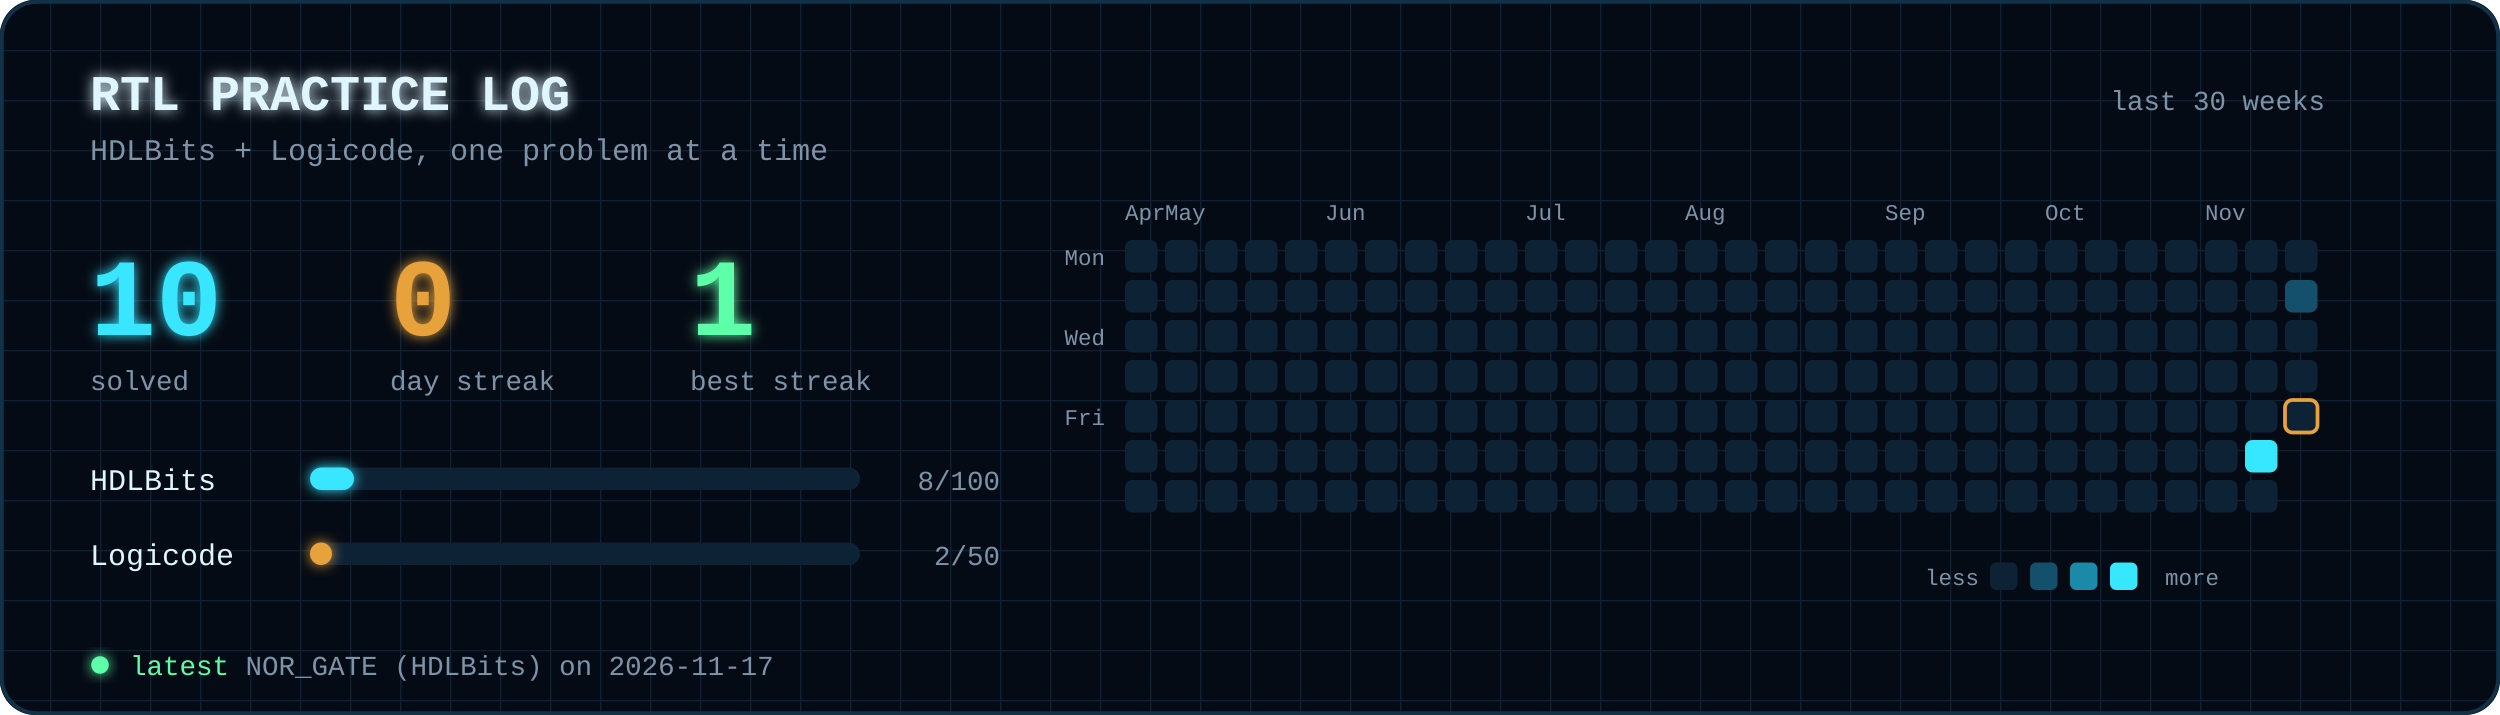
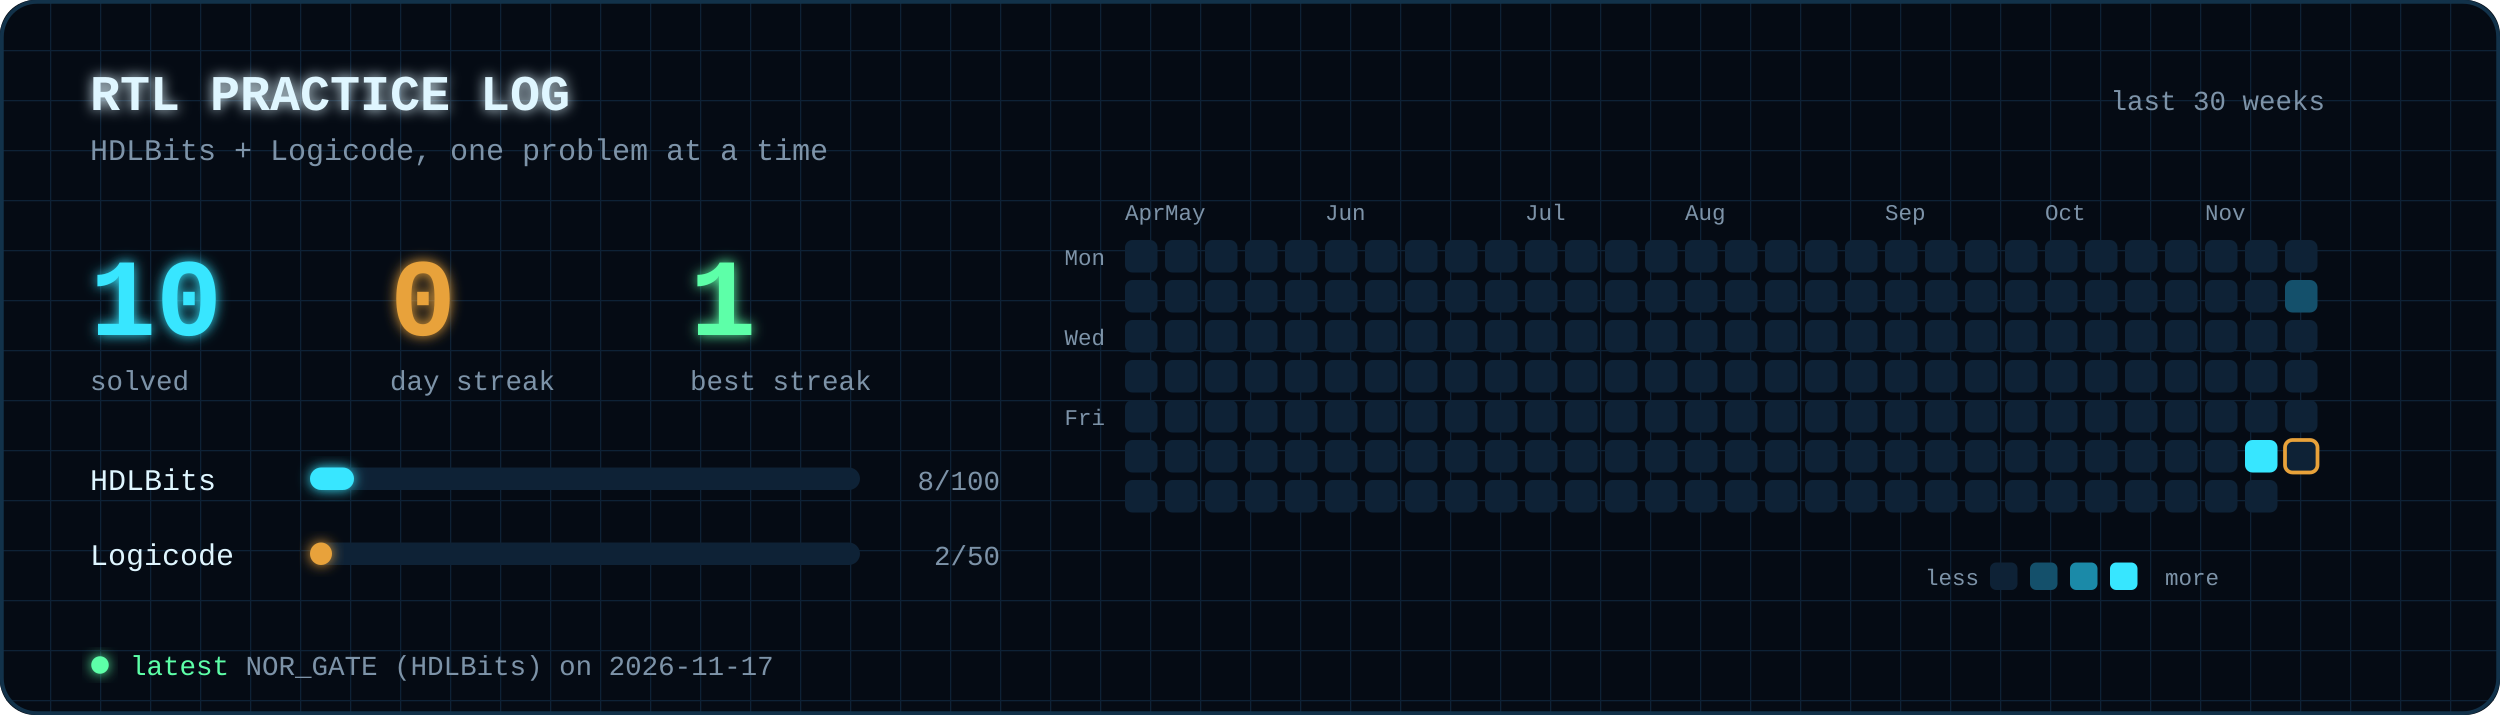
<svg xmlns="http://www.w3.org/2000/svg" viewBox="0 0 1000 286" width="1000" height="286" font-family="'JetBrains Mono','Fira Code',Consolas,'Courier New',monospace">
  <defs>
    <filter id="glow" x="-50%" y="-50%" width="200%" height="200%">
      <feGaussianBlur stdDeviation="2.5" result="b" />
      <feMerge>
        <feMergeNode in="b" />
        <feMergeNode in="SourceGraphic" />
      </feMerge>
    </filter>
    <pattern id="grid" width="20" height="20" patternUnits="userSpaceOnUse">
      <path d="M20 0H0V20" fill="none" stroke="#0e2236" stroke-width="1" />
    </pattern>
  </defs>
  <rect width="1000" height="286" rx="14" fill="#050b14" />
  <rect width="1000" height="286" rx="14" fill="url(#grid)" />
  <text x="36" y="44" font-size="20" font-weight="bold" fill="#dff6ff" text-anchor="start" filter="url(#glow)">RTL PRACTICE LOG</text>
  <text x="36" y="64" font-size="12" font-weight="normal" fill="#7d93a8" text-anchor="start">HDLBits + Logicode, one problem at a time</text>
  <text x="930" y="44" font-size="11" font-weight="normal" fill="#7d93a8" text-anchor="end">last 30 weeks</text>
  <text x="36" y="134" font-size="44" font-weight="bold" fill="#37e6ff" text-anchor="start" filter="url(#glow)">10</text>
  <text x="36" y="156" font-size="11" font-weight="normal" fill="#7d93a8" text-anchor="start">solved</text>
  <text x="156" y="134" font-size="44" font-weight="bold" fill="#e8a23a" text-anchor="start" filter="url(#glow)">0</text>
  <text x="156" y="156" font-size="11" font-weight="normal" fill="#7d93a8" text-anchor="start">day streak</text>
  <text x="276" y="134" font-size="44" font-weight="bold" fill="#5dffa8" text-anchor="start" filter="url(#glow)">1</text>
  <text x="276" y="156" font-size="11" font-weight="normal" fill="#7d93a8" text-anchor="start">best streak</text>
  <text x="36" y="196" font-size="12" font-weight="normal" fill="#dff6ff" text-anchor="start">HDLBits</text>
  <rect x="124" y="187" width="220" height="9" rx="4.5" fill="#0e2236" />
  <rect x="124" y="187" width="17.6" height="9" rx="4.5" fill="#37e6ff" filter="url(#glow)">
    <animate attributeName="width" from="0" to="17.6" dur="1.2s" fill="freeze" />
  </rect>
  <text x="400" y="196" font-size="11" font-weight="normal" fill="#7d93a8" text-anchor="end">8/100</text>
  <text x="36" y="226" font-size="12" font-weight="normal" fill="#dff6ff" text-anchor="start">Logicode</text>
  <rect x="124" y="217" width="220" height="9" rx="4.5" fill="#0e2236" />
  <rect x="124" y="217" width="8.8" height="9" rx="4.5" fill="#e8a23a" filter="url(#glow)">
    <animate attributeName="width" from="0" to="8.8" dur="1.2s" fill="freeze" />
  </rect>
  <text x="400" y="226" font-size="11" font-weight="normal" fill="#7d93a8" text-anchor="end">2/50</text>
  <text x="450" y="88" font-size="9" font-weight="normal" fill="#7d93a8" text-anchor="start">Apr</text>
  <rect x="450" y="96" width="13" height="13" rx="3" fill="#0e2236">
    <animate attributeName="opacity" values="0;0;1;1" keyTimes="0;0.000;0.090;1" dur="1.6s" fill="freeze" />
  </rect>
  <rect x="450" y="112" width="13" height="13" rx="3" fill="#0e2236">
    <animate attributeName="opacity" values="0;0;1;1" keyTimes="0;0.004;0.094;1" dur="1.6s" fill="freeze" />
  </rect>
  <rect x="450" y="128" width="13" height="13" rx="3" fill="#0e2236">
    <animate attributeName="opacity" values="0;0;1;1" keyTimes="0;0.007;0.098;1" dur="1.6s" fill="freeze" />
  </rect>
  <rect x="450" y="144" width="13" height="13" rx="3" fill="#0e2236">
    <animate attributeName="opacity" values="0;0;1;1" keyTimes="0;0.011;0.101;1" dur="1.6s" fill="freeze" />
  </rect>
  <rect x="450" y="160" width="13" height="13" rx="3" fill="#0e2236">
    <animate attributeName="opacity" values="0;0;1;1" keyTimes="0;0.015;0.105;1" dur="1.6s" fill="freeze" />
  </rect>
  <rect x="450" y="176" width="13" height="13" rx="3" fill="#0e2236">
    <animate attributeName="opacity" values="0;0;1;1" keyTimes="0;0.019;0.109;1" dur="1.6s" fill="freeze" />
  </rect>
  <rect x="450" y="192" width="13" height="13" rx="3" fill="#0e2236">
    <animate attributeName="opacity" values="0;0;1;1" keyTimes="0;0.023;0.113;1" dur="1.6s" fill="freeze" />
  </rect>
  <text x="466" y="88" font-size="9" font-weight="normal" fill="#7d93a8" text-anchor="start">May</text>
  <rect x="466" y="96" width="13" height="13" rx="3" fill="#0e2236">
    <animate attributeName="opacity" values="0;0;1;1" keyTimes="0;0.026;0.116;1" dur="1.6s" fill="freeze" />
  </rect>
  <rect x="466" y="112" width="13" height="13" rx="3" fill="#0e2236">
    <animate attributeName="opacity" values="0;0;1;1" keyTimes="0;0.030;0.120;1" dur="1.6s" fill="freeze" />
  </rect>
  <rect x="466" y="128" width="13" height="13" rx="3" fill="#0e2236">
    <animate attributeName="opacity" values="0;0;1;1" keyTimes="0;0.034;0.124;1" dur="1.6s" fill="freeze" />
  </rect>
  <rect x="466" y="144" width="13" height="13" rx="3" fill="#0e2236">
    <animate attributeName="opacity" values="0;0;1;1" keyTimes="0;0.037;0.128;1" dur="1.6s" fill="freeze" />
  </rect>
  <rect x="466" y="160" width="13" height="13" rx="3" fill="#0e2236">
    <animate attributeName="opacity" values="0;0;1;1" keyTimes="0;0.041;0.131;1" dur="1.6s" fill="freeze" />
  </rect>
  <rect x="466" y="176" width="13" height="13" rx="3" fill="#0e2236">
    <animate attributeName="opacity" values="0;0;1;1" keyTimes="0;0.045;0.135;1" dur="1.6s" fill="freeze" />
  </rect>
  <rect x="466" y="192" width="13" height="13" rx="3" fill="#0e2236">
    <animate attributeName="opacity" values="0;0;1;1" keyTimes="0;0.049;0.139;1" dur="1.6s" fill="freeze" />
  </rect>
  <rect x="482" y="96" width="13" height="13" rx="3" fill="#0e2236">
    <animate attributeName="opacity" values="0;0;1;1" keyTimes="0;0.052;0.142;1" dur="1.6s" fill="freeze" />
  </rect>
  <rect x="482" y="112" width="13" height="13" rx="3" fill="#0e2236">
    <animate attributeName="opacity" values="0;0;1;1" keyTimes="0;0.056;0.146;1" dur="1.6s" fill="freeze" />
  </rect>
  <rect x="482" y="128" width="13" height="13" rx="3" fill="#0e2236">
    <animate attributeName="opacity" values="0;0;1;1" keyTimes="0;0.060;0.150;1" dur="1.6s" fill="freeze" />
  </rect>
  <rect x="482" y="144" width="13" height="13" rx="3" fill="#0e2236">
    <animate attributeName="opacity" values="0;0;1;1" keyTimes="0;0.064;0.154;1" dur="1.6s" fill="freeze" />
  </rect>
  <rect x="482" y="160" width="13" height="13" rx="3" fill="#0e2236">
    <animate attributeName="opacity" values="0;0;1;1" keyTimes="0;0.067;0.157;1" dur="1.6s" fill="freeze" />
  </rect>
  <rect x="482" y="176" width="13" height="13" rx="3" fill="#0e2236">
    <animate attributeName="opacity" values="0;0;1;1" keyTimes="0;0.071;0.161;1" dur="1.6s" fill="freeze" />
  </rect>
  <rect x="482" y="192" width="13" height="13" rx="3" fill="#0e2236">
    <animate attributeName="opacity" values="0;0;1;1" keyTimes="0;0.075;0.165;1" dur="1.6s" fill="freeze" />
  </rect>
  <rect x="498" y="96" width="13" height="13" rx="3" fill="#0e2236">
    <animate attributeName="opacity" values="0;0;1;1" keyTimes="0;0.079;0.169;1" dur="1.6s" fill="freeze" />
  </rect>
  <rect x="498" y="112" width="13" height="13" rx="3" fill="#0e2236">
    <animate attributeName="opacity" values="0;0;1;1" keyTimes="0;0.083;0.172;1" dur="1.6s" fill="freeze" />
  </rect>
  <rect x="498" y="128" width="13" height="13" rx="3" fill="#0e2236">
    <animate attributeName="opacity" values="0;0;1;1" keyTimes="0;0.086;0.176;1" dur="1.6s" fill="freeze" />
  </rect>
  <rect x="498" y="144" width="13" height="13" rx="3" fill="#0e2236">
    <animate attributeName="opacity" values="0;0;1;1" keyTimes="0;0.090;0.180;1" dur="1.6s" fill="freeze" />
  </rect>
  <rect x="498" y="160" width="13" height="13" rx="3" fill="#0e2236">
    <animate attributeName="opacity" values="0;0;1;1" keyTimes="0;0.094;0.184;1" dur="1.6s" fill="freeze" />
  </rect>
  <rect x="498" y="176" width="13" height="13" rx="3" fill="#0e2236">
    <animate attributeName="opacity" values="0;0;1;1" keyTimes="0;0.097;0.188;1" dur="1.6s" fill="freeze" />
  </rect>
  <rect x="498" y="192" width="13" height="13" rx="3" fill="#0e2236">
    <animate attributeName="opacity" values="0;0;1;1" keyTimes="0;0.101;0.191;1" dur="1.6s" fill="freeze" />
  </rect>
  <rect x="514" y="96" width="13" height="13" rx="3" fill="#0e2236">
    <animate attributeName="opacity" values="0;0;1;1" keyTimes="0;0.105;0.195;1" dur="1.6s" fill="freeze" />
  </rect>
  <rect x="514" y="112" width="13" height="13" rx="3" fill="#0e2236">
    <animate attributeName="opacity" values="0;0;1;1" keyTimes="0;0.109;0.199;1" dur="1.6s" fill="freeze" />
  </rect>
  <rect x="514" y="128" width="13" height="13" rx="3" fill="#0e2236">
    <animate attributeName="opacity" values="0;0;1;1" keyTimes="0;0.112;0.202;1" dur="1.6s" fill="freeze" />
  </rect>
  <rect x="514" y="144" width="13" height="13" rx="3" fill="#0e2236">
    <animate attributeName="opacity" values="0;0;1;1" keyTimes="0;0.116;0.206;1" dur="1.6s" fill="freeze" />
  </rect>
  <rect x="514" y="160" width="13" height="13" rx="3" fill="#0e2236">
    <animate attributeName="opacity" values="0;0;1;1" keyTimes="0;0.120;0.210;1" dur="1.6s" fill="freeze" />
  </rect>
  <rect x="514" y="176" width="13" height="13" rx="3" fill="#0e2236">
    <animate attributeName="opacity" values="0;0;1;1" keyTimes="0;0.124;0.214;1" dur="1.6s" fill="freeze" />
  </rect>
  <rect x="514" y="192" width="13" height="13" rx="3" fill="#0e2236">
    <animate attributeName="opacity" values="0;0;1;1" keyTimes="0;0.128;0.217;1" dur="1.6s" fill="freeze" />
  </rect>
  <text x="530" y="88" font-size="9" font-weight="normal" fill="#7d93a8" text-anchor="start">Jun</text>
  <rect x="530" y="96" width="13" height="13" rx="3" fill="#0e2236">
    <animate attributeName="opacity" values="0;0;1;1" keyTimes="0;0.131;0.221;1" dur="1.6s" fill="freeze" />
  </rect>
  <rect x="530" y="112" width="13" height="13" rx="3" fill="#0e2236">
    <animate attributeName="opacity" values="0;0;1;1" keyTimes="0;0.135;0.225;1" dur="1.6s" fill="freeze" />
  </rect>
  <rect x="530" y="128" width="13" height="13" rx="3" fill="#0e2236">
    <animate attributeName="opacity" values="0;0;1;1" keyTimes="0;0.139;0.229;1" dur="1.6s" fill="freeze" />
  </rect>
  <rect x="530" y="144" width="13" height="13" rx="3" fill="#0e2236">
    <animate attributeName="opacity" values="0;0;1;1" keyTimes="0;0.142;0.232;1" dur="1.6s" fill="freeze" />
  </rect>
  <rect x="530" y="160" width="13" height="13" rx="3" fill="#0e2236">
    <animate attributeName="opacity" values="0;0;1;1" keyTimes="0;0.146;0.236;1" dur="1.6s" fill="freeze" />
  </rect>
  <rect x="530" y="176" width="13" height="13" rx="3" fill="#0e2236">
    <animate attributeName="opacity" values="0;0;1;1" keyTimes="0;0.150;0.240;1" dur="1.6s" fill="freeze" />
  </rect>
  <rect x="530" y="192" width="13" height="13" rx="3" fill="#0e2236">
    <animate attributeName="opacity" values="0;0;1;1" keyTimes="0;0.154;0.244;1" dur="1.6s" fill="freeze" />
  </rect>
  <rect x="546" y="96" width="13" height="13" rx="3" fill="#0e2236">
    <animate attributeName="opacity" values="0;0;1;1" keyTimes="0;0.158;0.247;1" dur="1.6s" fill="freeze" />
  </rect>
  <rect x="546" y="112" width="13" height="13" rx="3" fill="#0e2236">
    <animate attributeName="opacity" values="0;0;1;1" keyTimes="0;0.161;0.251;1" dur="1.6s" fill="freeze" />
  </rect>
  <rect x="546" y="128" width="13" height="13" rx="3" fill="#0e2236">
    <animate attributeName="opacity" values="0;0;1;1" keyTimes="0;0.165;0.255;1" dur="1.6s" fill="freeze" />
  </rect>
  <rect x="546" y="144" width="13" height="13" rx="3" fill="#0e2236">
    <animate attributeName="opacity" values="0;0;1;1" keyTimes="0;0.169;0.259;1" dur="1.6s" fill="freeze" />
  </rect>
  <rect x="546" y="160" width="13" height="13" rx="3" fill="#0e2236">
    <animate attributeName="opacity" values="0;0;1;1" keyTimes="0;0.173;0.263;1" dur="1.6s" fill="freeze" />
  </rect>
  <rect x="546" y="176" width="13" height="13" rx="3" fill="#0e2236">
    <animate attributeName="opacity" values="0;0;1;1" keyTimes="0;0.176;0.266;1" dur="1.6s" fill="freeze" />
  </rect>
  <rect x="546" y="192" width="13" height="13" rx="3" fill="#0e2236">
    <animate attributeName="opacity" values="0;0;1;1" keyTimes="0;0.180;0.270;1" dur="1.6s" fill="freeze" />
  </rect>
  <rect x="562" y="96" width="13" height="13" rx="3" fill="#0e2236">
    <animate attributeName="opacity" values="0;0;1;1" keyTimes="0;0.184;0.274;1" dur="1.6s" fill="freeze" />
  </rect>
  <rect x="562" y="112" width="13" height="13" rx="3" fill="#0e2236">
    <animate attributeName="opacity" values="0;0;1;1" keyTimes="0;0.187;0.277;1" dur="1.6s" fill="freeze" />
  </rect>
  <rect x="562" y="128" width="13" height="13" rx="3" fill="#0e2236">
    <animate attributeName="opacity" values="0;0;1;1" keyTimes="0;0.191;0.281;1" dur="1.6s" fill="freeze" />
  </rect>
  <rect x="562" y="144" width="13" height="13" rx="3" fill="#0e2236">
    <animate attributeName="opacity" values="0;0;1;1" keyTimes="0;0.195;0.285;1" dur="1.6s" fill="freeze" />
  </rect>
  <rect x="562" y="160" width="13" height="13" rx="3" fill="#0e2236">
    <animate attributeName="opacity" values="0;0;1;1" keyTimes="0;0.199;0.289;1" dur="1.6s" fill="freeze" />
  </rect>
  <rect x="562" y="176" width="13" height="13" rx="3" fill="#0e2236">
    <animate attributeName="opacity" values="0;0;1;1" keyTimes="0;0.202;0.292;1" dur="1.6s" fill="freeze" />
  </rect>
  <rect x="562" y="192" width="13" height="13" rx="3" fill="#0e2236">
    <animate attributeName="opacity" values="0;0;1;1" keyTimes="0;0.206;0.296;1" dur="1.6s" fill="freeze" />
  </rect>
  <rect x="578" y="96" width="13" height="13" rx="3" fill="#0e2236">
    <animate attributeName="opacity" values="0;0;1;1" keyTimes="0;0.210;0.300;1" dur="1.6s" fill="freeze" />
  </rect>
  <rect x="578" y="112" width="13" height="13" rx="3" fill="#0e2236">
    <animate attributeName="opacity" values="0;0;1;1" keyTimes="0;0.214;0.304;1" dur="1.6s" fill="freeze" />
  </rect>
  <rect x="578" y="128" width="13" height="13" rx="3" fill="#0e2236">
    <animate attributeName="opacity" values="0;0;1;1" keyTimes="0;0.217;0.307;1" dur="1.6s" fill="freeze" />
  </rect>
  <rect x="578" y="144" width="13" height="13" rx="3" fill="#0e2236">
    <animate attributeName="opacity" values="0;0;1;1" keyTimes="0;0.221;0.311;1" dur="1.6s" fill="freeze" />
  </rect>
  <rect x="578" y="160" width="13" height="13" rx="3" fill="#0e2236">
    <animate attributeName="opacity" values="0;0;1;1" keyTimes="0;0.225;0.315;1" dur="1.6s" fill="freeze" />
  </rect>
  <rect x="578" y="176" width="13" height="13" rx="3" fill="#0e2236">
    <animate attributeName="opacity" values="0;0;1;1" keyTimes="0;0.229;0.319;1" dur="1.6s" fill="freeze" />
  </rect>
  <rect x="578" y="192" width="13" height="13" rx="3" fill="#0e2236">
    <animate attributeName="opacity" values="0;0;1;1" keyTimes="0;0.232;0.323;1" dur="1.6s" fill="freeze" />
  </rect>
  <rect x="594" y="96" width="13" height="13" rx="3" fill="#0e2236">
    <animate attributeName="opacity" values="0;0;1;1" keyTimes="0;0.236;0.326;1" dur="1.6s" fill="freeze" />
  </rect>
  <rect x="594" y="112" width="13" height="13" rx="3" fill="#0e2236">
    <animate attributeName="opacity" values="0;0;1;1" keyTimes="0;0.240;0.330;1" dur="1.6s" fill="freeze" />
  </rect>
  <rect x="594" y="128" width="13" height="13" rx="3" fill="#0e2236">
    <animate attributeName="opacity" values="0;0;1;1" keyTimes="0;0.244;0.334;1" dur="1.6s" fill="freeze" />
  </rect>
  <rect x="594" y="144" width="13" height="13" rx="3" fill="#0e2236">
    <animate attributeName="opacity" values="0;0;1;1" keyTimes="0;0.247;0.338;1" dur="1.6s" fill="freeze" />
  </rect>
  <rect x="594" y="160" width="13" height="13" rx="3" fill="#0e2236">
    <animate attributeName="opacity" values="0;0;1;1" keyTimes="0;0.251;0.341;1" dur="1.6s" fill="freeze" />
  </rect>
  <rect x="594" y="176" width="13" height="13" rx="3" fill="#0e2236">
    <animate attributeName="opacity" values="0;0;1;1" keyTimes="0;0.255;0.345;1" dur="1.6s" fill="freeze" />
  </rect>
  <rect x="594" y="192" width="13" height="13" rx="3" fill="#0e2236">
    <animate attributeName="opacity" values="0;0;1;1" keyTimes="0;0.259;0.349;1" dur="1.6s" fill="freeze" />
  </rect>
  <text x="610" y="88" font-size="9" font-weight="normal" fill="#7d93a8" text-anchor="start">Jul</text>
  <rect x="610" y="96" width="13" height="13" rx="3" fill="#0e2236">
    <animate attributeName="opacity" values="0;0;1;1" keyTimes="0;0.262;0.352;1" dur="1.6s" fill="freeze" />
  </rect>
  <rect x="610" y="112" width="13" height="13" rx="3" fill="#0e2236">
    <animate attributeName="opacity" values="0;0;1;1" keyTimes="0;0.266;0.356;1" dur="1.6s" fill="freeze" />
  </rect>
  <rect x="610" y="128" width="13" height="13" rx="3" fill="#0e2236">
    <animate attributeName="opacity" values="0;0;1;1" keyTimes="0;0.270;0.360;1" dur="1.6s" fill="freeze" />
  </rect>
  <rect x="610" y="144" width="13" height="13" rx="3" fill="#0e2236">
    <animate attributeName="opacity" values="0;0;1;1" keyTimes="0;0.274;0.364;1" dur="1.6s" fill="freeze" />
  </rect>
  <rect x="610" y="160" width="13" height="13" rx="3" fill="#0e2236">
    <animate attributeName="opacity" values="0;0;1;1" keyTimes="0;0.277;0.367;1" dur="1.6s" fill="freeze" />
  </rect>
  <rect x="610" y="176" width="13" height="13" rx="3" fill="#0e2236">
    <animate attributeName="opacity" values="0;0;1;1" keyTimes="0;0.281;0.371;1" dur="1.6s" fill="freeze" />
  </rect>
  <rect x="610" y="192" width="13" height="13" rx="3" fill="#0e2236">
    <animate attributeName="opacity" values="0;0;1;1" keyTimes="0;0.285;0.375;1" dur="1.6s" fill="freeze" />
  </rect>
  <rect x="626" y="96" width="13" height="13" rx="3" fill="#0e2236">
    <animate attributeName="opacity" values="0;0;1;1" keyTimes="0;0.289;0.379;1" dur="1.6s" fill="freeze" />
  </rect>
  <rect x="626" y="112" width="13" height="13" rx="3" fill="#0e2236">
    <animate attributeName="opacity" values="0;0;1;1" keyTimes="0;0.292;0.382;1" dur="1.6s" fill="freeze" />
  </rect>
  <rect x="626" y="128" width="13" height="13" rx="3" fill="#0e2236">
    <animate attributeName="opacity" values="0;0;1;1" keyTimes="0;0.296;0.386;1" dur="1.6s" fill="freeze" />
  </rect>
  <rect x="626" y="144" width="13" height="13" rx="3" fill="#0e2236">
    <animate attributeName="opacity" values="0;0;1;1" keyTimes="0;0.300;0.390;1" dur="1.6s" fill="freeze" />
  </rect>
  <rect x="626" y="160" width="13" height="13" rx="3" fill="#0e2236">
    <animate attributeName="opacity" values="0;0;1;1" keyTimes="0;0.304;0.394;1" dur="1.6s" fill="freeze" />
  </rect>
  <rect x="626" y="176" width="13" height="13" rx="3" fill="#0e2236">
    <animate attributeName="opacity" values="0;0;1;1" keyTimes="0;0.307;0.397;1" dur="1.6s" fill="freeze" />
  </rect>
  <rect x="626" y="192" width="13" height="13" rx="3" fill="#0e2236">
    <animate attributeName="opacity" values="0;0;1;1" keyTimes="0;0.311;0.401;1" dur="1.6s" fill="freeze" />
  </rect>
  <rect x="642" y="96" width="13" height="13" rx="3" fill="#0e2236">
    <animate attributeName="opacity" values="0;0;1;1" keyTimes="0;0.315;0.405;1" dur="1.6s" fill="freeze" />
  </rect>
  <rect x="642" y="112" width="13" height="13" rx="3" fill="#0e2236">
    <animate attributeName="opacity" values="0;0;1;1" keyTimes="0;0.319;0.409;1" dur="1.6s" fill="freeze" />
  </rect>
  <rect x="642" y="128" width="13" height="13" rx="3" fill="#0e2236">
    <animate attributeName="opacity" values="0;0;1;1" keyTimes="0;0.323;0.412;1" dur="1.6s" fill="freeze" />
  </rect>
  <rect x="642" y="144" width="13" height="13" rx="3" fill="#0e2236">
    <animate attributeName="opacity" values="0;0;1;1" keyTimes="0;0.326;0.416;1" dur="1.6s" fill="freeze" />
  </rect>
  <rect x="642" y="160" width="13" height="13" rx="3" fill="#0e2236">
    <animate attributeName="opacity" values="0;0;1;1" keyTimes="0;0.330;0.420;1" dur="1.6s" fill="freeze" />
  </rect>
  <rect x="642" y="176" width="13" height="13" rx="3" fill="#0e2236">
    <animate attributeName="opacity" values="0;0;1;1" keyTimes="0;0.334;0.424;1" dur="1.6s" fill="freeze" />
  </rect>
  <rect x="642" y="192" width="13" height="13" rx="3" fill="#0e2236">
    <animate attributeName="opacity" values="0;0;1;1" keyTimes="0;0.338;0.427;1" dur="1.6s" fill="freeze" />
  </rect>
  <rect x="658" y="96" width="13" height="13" rx="3" fill="#0e2236">
    <animate attributeName="opacity" values="0;0;1;1" keyTimes="0;0.341;0.431;1" dur="1.6s" fill="freeze" />
  </rect>
  <rect x="658" y="112" width="13" height="13" rx="3" fill="#0e2236">
    <animate attributeName="opacity" values="0;0;1;1" keyTimes="0;0.345;0.435;1" dur="1.6s" fill="freeze" />
  </rect>
  <rect x="658" y="128" width="13" height="13" rx="3" fill="#0e2236">
    <animate attributeName="opacity" values="0;0;1;1" keyTimes="0;0.349;0.439;1" dur="1.6s" fill="freeze" />
  </rect>
  <rect x="658" y="144" width="13" height="13" rx="3" fill="#0e2236">
    <animate attributeName="opacity" values="0;0;1;1" keyTimes="0;0.353;0.443;1" dur="1.6s" fill="freeze" />
  </rect>
  <rect x="658" y="160" width="13" height="13" rx="3" fill="#0e2236">
    <animate attributeName="opacity" values="0;0;1;1" keyTimes="0;0.356;0.446;1" dur="1.6s" fill="freeze" />
  </rect>
  <rect x="658" y="176" width="13" height="13" rx="3" fill="#0e2236">
    <animate attributeName="opacity" values="0;0;1;1" keyTimes="0;0.360;0.450;1" dur="1.6s" fill="freeze" />
  </rect>
  <rect x="658" y="192" width="13" height="13" rx="3" fill="#0e2236">
    <animate attributeName="opacity" values="0;0;1;1" keyTimes="0;0.364;0.454;1" dur="1.6s" fill="freeze" />
  </rect>
  <text x="674" y="88" font-size="9" font-weight="normal" fill="#7d93a8" text-anchor="start">Aug</text>
  <rect x="674" y="96" width="13" height="13" rx="3" fill="#0e2236">
    <animate attributeName="opacity" values="0;0;1;1" keyTimes="0;0.367;0.457;1" dur="1.6s" fill="freeze" />
  </rect>
  <rect x="674" y="112" width="13" height="13" rx="3" fill="#0e2236">
    <animate attributeName="opacity" values="0;0;1;1" keyTimes="0;0.371;0.461;1" dur="1.6s" fill="freeze" />
  </rect>
  <rect x="674" y="128" width="13" height="13" rx="3" fill="#0e2236">
    <animate attributeName="opacity" values="0;0;1;1" keyTimes="0;0.375;0.465;1" dur="1.6s" fill="freeze" />
  </rect>
  <rect x="674" y="144" width="13" height="13" rx="3" fill="#0e2236">
    <animate attributeName="opacity" values="0;0;1;1" keyTimes="0;0.379;0.469;1" dur="1.6s" fill="freeze" />
  </rect>
  <rect x="674" y="160" width="13" height="13" rx="3" fill="#0e2236">
    <animate attributeName="opacity" values="0;0;1;1" keyTimes="0;0.382;0.472;1" dur="1.6s" fill="freeze" />
  </rect>
  <rect x="674" y="176" width="13" height="13" rx="3" fill="#0e2236">
    <animate attributeName="opacity" values="0;0;1;1" keyTimes="0;0.386;0.476;1" dur="1.6s" fill="freeze" />
  </rect>
  <rect x="674" y="192" width="13" height="13" rx="3" fill="#0e2236">
    <animate attributeName="opacity" values="0;0;1;1" keyTimes="0;0.390;0.480;1" dur="1.6s" fill="freeze" />
  </rect>
  <rect x="690" y="96" width="13" height="13" rx="3" fill="#0e2236">
    <animate attributeName="opacity" values="0;0;1;1" keyTimes="0;0.394;0.484;1" dur="1.6s" fill="freeze" />
  </rect>
  <rect x="690" y="112" width="13" height="13" rx="3" fill="#0e2236">
    <animate attributeName="opacity" values="0;0;1;1" keyTimes="0;0.397;0.487;1" dur="1.6s" fill="freeze" />
  </rect>
  <rect x="690" y="128" width="13" height="13" rx="3" fill="#0e2236">
    <animate attributeName="opacity" values="0;0;1;1" keyTimes="0;0.401;0.491;1" dur="1.6s" fill="freeze" />
  </rect>
  <rect x="690" y="144" width="13" height="13" rx="3" fill="#0e2236">
    <animate attributeName="opacity" values="0;0;1;1" keyTimes="0;0.405;0.495;1" dur="1.6s" fill="freeze" />
  </rect>
  <rect x="690" y="160" width="13" height="13" rx="3" fill="#0e2236">
    <animate attributeName="opacity" values="0;0;1;1" keyTimes="0;0.409;0.499;1" dur="1.6s" fill="freeze" />
  </rect>
  <rect x="690" y="176" width="13" height="13" rx="3" fill="#0e2236">
    <animate attributeName="opacity" values="0;0;1;1" keyTimes="0;0.412;0.502;1" dur="1.6s" fill="freeze" />
  </rect>
  <rect x="690" y="192" width="13" height="13" rx="3" fill="#0e2236">
    <animate attributeName="opacity" values="0;0;1;1" keyTimes="0;0.416;0.506;1" dur="1.6s" fill="freeze" />
  </rect>
  <rect x="706" y="96" width="13" height="13" rx="3" fill="#0e2236">
    <animate attributeName="opacity" values="0;0;1;1" keyTimes="0;0.420;0.510;1" dur="1.6s" fill="freeze" />
  </rect>
  <rect x="706" y="112" width="13" height="13" rx="3" fill="#0e2236">
    <animate attributeName="opacity" values="0;0;1;1" keyTimes="0;0.424;0.514;1" dur="1.6s" fill="freeze" />
  </rect>
  <rect x="706" y="128" width="13" height="13" rx="3" fill="#0e2236">
    <animate attributeName="opacity" values="0;0;1;1" keyTimes="0;0.427;0.517;1" dur="1.6s" fill="freeze" />
  </rect>
  <rect x="706" y="144" width="13" height="13" rx="3" fill="#0e2236">
    <animate attributeName="opacity" values="0;0;1;1" keyTimes="0;0.431;0.521;1" dur="1.6s" fill="freeze" />
  </rect>
  <rect x="706" y="160" width="13" height="13" rx="3" fill="#0e2236">
    <animate attributeName="opacity" values="0;0;1;1" keyTimes="0;0.435;0.525;1" dur="1.6s" fill="freeze" />
  </rect>
  <rect x="706" y="176" width="13" height="13" rx="3" fill="#0e2236">
    <animate attributeName="opacity" values="0;0;1;1" keyTimes="0;0.439;0.529;1" dur="1.6s" fill="freeze" />
  </rect>
  <rect x="706" y="192" width="13" height="13" rx="3" fill="#0e2236">
    <animate attributeName="opacity" values="0;0;1;1" keyTimes="0;0.442;0.532;1" dur="1.6s" fill="freeze" />
  </rect>
  <rect x="722" y="96" width="13" height="13" rx="3" fill="#0e2236">
    <animate attributeName="opacity" values="0;0;1;1" keyTimes="0;0.446;0.536;1" dur="1.6s" fill="freeze" />
  </rect>
  <rect x="722" y="112" width="13" height="13" rx="3" fill="#0e2236">
    <animate attributeName="opacity" values="0;0;1;1" keyTimes="0;0.450;0.540;1" dur="1.6s" fill="freeze" />
  </rect>
  <rect x="722" y="128" width="13" height="13" rx="3" fill="#0e2236">
    <animate attributeName="opacity" values="0;0;1;1" keyTimes="0;0.454;0.544;1" dur="1.6s" fill="freeze" />
  </rect>
  <rect x="722" y="144" width="13" height="13" rx="3" fill="#0e2236">
    <animate attributeName="opacity" values="0;0;1;1" keyTimes="0;0.457;0.547;1" dur="1.6s" fill="freeze" />
  </rect>
  <rect x="722" y="160" width="13" height="13" rx="3" fill="#0e2236">
    <animate attributeName="opacity" values="0;0;1;1" keyTimes="0;0.461;0.551;1" dur="1.6s" fill="freeze" />
  </rect>
  <rect x="722" y="176" width="13" height="13" rx="3" fill="#0e2236">
    <animate attributeName="opacity" values="0;0;1;1" keyTimes="0;0.465;0.555;1" dur="1.6s" fill="freeze" />
  </rect>
  <rect x="722" y="192" width="13" height="13" rx="3" fill="#0e2236">
    <animate attributeName="opacity" values="0;0;1;1" keyTimes="0;0.469;0.559;1" dur="1.6s" fill="freeze" />
  </rect>
  <rect x="738" y="96" width="13" height="13" rx="3" fill="#0e2236">
    <animate attributeName="opacity" values="0;0;1;1" keyTimes="0;0.472;0.562;1" dur="1.6s" fill="freeze" />
  </rect>
  <rect x="738" y="112" width="13" height="13" rx="3" fill="#0e2236">
    <animate attributeName="opacity" values="0;0;1;1" keyTimes="0;0.476;0.566;1" dur="1.6s" fill="freeze" />
  </rect>
  <rect x="738" y="128" width="13" height="13" rx="3" fill="#0e2236">
    <animate attributeName="opacity" values="0;0;1;1" keyTimes="0;0.480;0.570;1" dur="1.6s" fill="freeze" />
  </rect>
  <rect x="738" y="144" width="13" height="13" rx="3" fill="#0e2236">
    <animate attributeName="opacity" values="0;0;1;1" keyTimes="0;0.484;0.574;1" dur="1.6s" fill="freeze" />
  </rect>
  <rect x="738" y="160" width="13" height="13" rx="3" fill="#0e2236">
    <animate attributeName="opacity" values="0;0;1;1" keyTimes="0;0.487;0.578;1" dur="1.6s" fill="freeze" />
  </rect>
  <rect x="738" y="176" width="13" height="13" rx="3" fill="#0e2236">
    <animate attributeName="opacity" values="0;0;1;1" keyTimes="0;0.491;0.581;1" dur="1.6s" fill="freeze" />
  </rect>
  <rect x="738" y="192" width="13" height="13" rx="3" fill="#0e2236">
    <animate attributeName="opacity" values="0;0;1;1" keyTimes="0;0.495;0.585;1" dur="1.6s" fill="freeze" />
  </rect>
  <text x="754" y="88" font-size="9" font-weight="normal" fill="#7d93a8" text-anchor="start">Sep</text>
  <rect x="754" y="96" width="13" height="13" rx="3" fill="#0e2236">
    <animate attributeName="opacity" values="0;0;1;1" keyTimes="0;0.499;0.589;1" dur="1.6s" fill="freeze" />
  </rect>
  <rect x="754" y="112" width="13" height="13" rx="3" fill="#0e2236">
    <animate attributeName="opacity" values="0;0;1;1" keyTimes="0;0.502;0.592;1" dur="1.6s" fill="freeze" />
  </rect>
  <rect x="754" y="128" width="13" height="13" rx="3" fill="#0e2236">
    <animate attributeName="opacity" values="0;0;1;1" keyTimes="0;0.506;0.596;1" dur="1.6s" fill="freeze" />
  </rect>
  <rect x="754" y="144" width="13" height="13" rx="3" fill="#0e2236">
    <animate attributeName="opacity" values="0;0;1;1" keyTimes="0;0.510;0.600;1" dur="1.6s" fill="freeze" />
  </rect>
  <rect x="754" y="160" width="13" height="13" rx="3" fill="#0e2236">
    <animate attributeName="opacity" values="0;0;1;1" keyTimes="0;0.514;0.604;1" dur="1.6s" fill="freeze" />
  </rect>
  <rect x="754" y="176" width="13" height="13" rx="3" fill="#0e2236">
    <animate attributeName="opacity" values="0;0;1;1" keyTimes="0;0.517;0.607;1" dur="1.6s" fill="freeze" />
  </rect>
  <rect x="754" y="192" width="13" height="13" rx="3" fill="#0e2236">
    <animate attributeName="opacity" values="0;0;1;1" keyTimes="0;0.521;0.611;1" dur="1.6s" fill="freeze" />
  </rect>
  <rect x="770" y="96" width="13" height="13" rx="3" fill="#0e2236">
    <animate attributeName="opacity" values="0;0;1;1" keyTimes="0;0.525;0.615;1" dur="1.6s" fill="freeze" />
  </rect>
  <rect x="770" y="112" width="13" height="13" rx="3" fill="#0e2236">
    <animate attributeName="opacity" values="0;0;1;1" keyTimes="0;0.529;0.619;1" dur="1.6s" fill="freeze" />
  </rect>
  <rect x="770" y="128" width="13" height="13" rx="3" fill="#0e2236">
    <animate attributeName="opacity" values="0;0;1;1" keyTimes="0;0.532;0.622;1" dur="1.6s" fill="freeze" />
  </rect>
  <rect x="770" y="144" width="13" height="13" rx="3" fill="#0e2236">
    <animate attributeName="opacity" values="0;0;1;1" keyTimes="0;0.536;0.626;1" dur="1.6s" fill="freeze" />
  </rect>
  <rect x="770" y="160" width="13" height="13" rx="3" fill="#0e2236">
    <animate attributeName="opacity" values="0;0;1;1" keyTimes="0;0.540;0.630;1" dur="1.6s" fill="freeze" />
  </rect>
  <rect x="770" y="176" width="13" height="13" rx="3" fill="#0e2236">
    <animate attributeName="opacity" values="0;0;1;1" keyTimes="0;0.544;0.634;1" dur="1.6s" fill="freeze" />
  </rect>
  <rect x="770" y="192" width="13" height="13" rx="3" fill="#0e2236">
    <animate attributeName="opacity" values="0;0;1;1" keyTimes="0;0.547;0.637;1" dur="1.6s" fill="freeze" />
  </rect>
  <rect x="786" y="96" width="13" height="13" rx="3" fill="#0e2236">
    <animate attributeName="opacity" values="0;0;1;1" keyTimes="0;0.551;0.641;1" dur="1.6s" fill="freeze" />
  </rect>
  <rect x="786" y="112" width="13" height="13" rx="3" fill="#0e2236">
    <animate attributeName="opacity" values="0;0;1;1" keyTimes="0;0.555;0.645;1" dur="1.6s" fill="freeze" />
  </rect>
  <rect x="786" y="128" width="13" height="13" rx="3" fill="#0e2236">
    <animate attributeName="opacity" values="0;0;1;1" keyTimes="0;0.559;0.649;1" dur="1.6s" fill="freeze" />
  </rect>
  <rect x="786" y="144" width="13" height="13" rx="3" fill="#0e2236">
    <animate attributeName="opacity" values="0;0;1;1" keyTimes="0;0.562;0.652;1" dur="1.6s" fill="freeze" />
  </rect>
  <rect x="786" y="160" width="13" height="13" rx="3" fill="#0e2236">
    <animate attributeName="opacity" values="0;0;1;1" keyTimes="0;0.566;0.656;1" dur="1.6s" fill="freeze" />
  </rect>
  <rect x="786" y="176" width="13" height="13" rx="3" fill="#0e2236">
    <animate attributeName="opacity" values="0;0;1;1" keyTimes="0;0.570;0.660;1" dur="1.6s" fill="freeze" />
  </rect>
  <rect x="786" y="192" width="13" height="13" rx="3" fill="#0e2236">
    <animate attributeName="opacity" values="0;0;1;1" keyTimes="0;0.574;0.664;1" dur="1.6s" fill="freeze" />
  </rect>
  <rect x="802" y="96" width="13" height="13" rx="3" fill="#0e2236">
    <animate attributeName="opacity" values="0;0;1;1" keyTimes="0;0.578;0.667;1" dur="1.6s" fill="freeze" />
  </rect>
  <rect x="802" y="112" width="13" height="13" rx="3" fill="#0e2236">
    <animate attributeName="opacity" values="0;0;1;1" keyTimes="0;0.581;0.671;1" dur="1.6s" fill="freeze" />
  </rect>
  <rect x="802" y="128" width="13" height="13" rx="3" fill="#0e2236">
    <animate attributeName="opacity" values="0;0;1;1" keyTimes="0;0.585;0.675;1" dur="1.6s" fill="freeze" />
  </rect>
  <rect x="802" y="144" width="13" height="13" rx="3" fill="#0e2236">
    <animate attributeName="opacity" values="0;0;1;1" keyTimes="0;0.589;0.679;1" dur="1.6s" fill="freeze" />
  </rect>
  <rect x="802" y="160" width="13" height="13" rx="3" fill="#0e2236">
    <animate attributeName="opacity" values="0;0;1;1" keyTimes="0;0.593;0.682;1" dur="1.6s" fill="freeze" />
  </rect>
  <rect x="802" y="176" width="13" height="13" rx="3" fill="#0e2236">
    <animate attributeName="opacity" values="0;0;1;1" keyTimes="0;0.596;0.686;1" dur="1.6s" fill="freeze" />
  </rect>
  <rect x="802" y="192" width="13" height="13" rx="3" fill="#0e2236">
    <animate attributeName="opacity" values="0;0;1;1" keyTimes="0;0.600;0.690;1" dur="1.6s" fill="freeze" />
  </rect>
  <text x="818" y="88" font-size="9" font-weight="normal" fill="#7d93a8" text-anchor="start">Oct</text>
  <rect x="818" y="96" width="13" height="13" rx="3" fill="#0e2236">
    <animate attributeName="opacity" values="0;0;1;1" keyTimes="0;0.604;0.694;1" dur="1.6s" fill="freeze" />
  </rect>
  <rect x="818" y="112" width="13" height="13" rx="3" fill="#0e2236">
    <animate attributeName="opacity" values="0;0;1;1" keyTimes="0;0.607;0.697;1" dur="1.6s" fill="freeze" />
  </rect>
  <rect x="818" y="128" width="13" height="13" rx="3" fill="#0e2236">
    <animate attributeName="opacity" values="0;0;1;1" keyTimes="0;0.611;0.701;1" dur="1.6s" fill="freeze" />
  </rect>
  <rect x="818" y="144" width="13" height="13" rx="3" fill="#0e2236">
    <animate attributeName="opacity" values="0;0;1;1" keyTimes="0;0.615;0.705;1" dur="1.6s" fill="freeze" />
  </rect>
  <rect x="818" y="160" width="13" height="13" rx="3" fill="#0e2236">
    <animate attributeName="opacity" values="0;0;1;1" keyTimes="0;0.619;0.709;1" dur="1.6s" fill="freeze" />
  </rect>
  <rect x="818" y="176" width="13" height="13" rx="3" fill="#0e2236">
    <animate attributeName="opacity" values="0;0;1;1" keyTimes="0;0.622;0.712;1" dur="1.6s" fill="freeze" />
  </rect>
  <rect x="818" y="192" width="13" height="13" rx="3" fill="#0e2236">
    <animate attributeName="opacity" values="0;0;1;1" keyTimes="0;0.626;0.716;1" dur="1.6s" fill="freeze" />
  </rect>
  <rect x="834" y="96" width="13" height="13" rx="3" fill="#0e2236">
    <animate attributeName="opacity" values="0;0;1;1" keyTimes="0;0.630;0.720;1" dur="1.6s" fill="freeze" />
  </rect>
  <rect x="834" y="112" width="13" height="13" rx="3" fill="#0e2236">
    <animate attributeName="opacity" values="0;0;1;1" keyTimes="0;0.634;0.724;1" dur="1.6s" fill="freeze" />
  </rect>
  <rect x="834" y="128" width="13" height="13" rx="3" fill="#0e2236">
    <animate attributeName="opacity" values="0;0;1;1" keyTimes="0;0.637;0.727;1" dur="1.6s" fill="freeze" />
  </rect>
  <rect x="834" y="144" width="13" height="13" rx="3" fill="#0e2236">
    <animate attributeName="opacity" values="0;0;1;1" keyTimes="0;0.641;0.731;1" dur="1.6s" fill="freeze" />
  </rect>
  <rect x="834" y="160" width="13" height="13" rx="3" fill="#0e2236">
    <animate attributeName="opacity" values="0;0;1;1" keyTimes="0;0.645;0.735;1" dur="1.6s" fill="freeze" />
  </rect>
  <rect x="834" y="176" width="13" height="13" rx="3" fill="#0e2236">
    <animate attributeName="opacity" values="0;0;1;1" keyTimes="0;0.649;0.739;1" dur="1.6s" fill="freeze" />
  </rect>
  <rect x="834" y="192" width="13" height="13" rx="3" fill="#0e2236">
    <animate attributeName="opacity" values="0;0;1;1" keyTimes="0;0.652;0.742;1" dur="1.6s" fill="freeze" />
  </rect>
  <rect x="850" y="96" width="13" height="13" rx="3" fill="#0e2236">
    <animate attributeName="opacity" values="0;0;1;1" keyTimes="0;0.656;0.746;1" dur="1.6s" fill="freeze" />
  </rect>
  <rect x="850" y="112" width="13" height="13" rx="3" fill="#0e2236">
    <animate attributeName="opacity" values="0;0;1;1" keyTimes="0;0.660;0.750;1" dur="1.6s" fill="freeze" />
  </rect>
  <rect x="850" y="128" width="13" height="13" rx="3" fill="#0e2236">
    <animate attributeName="opacity" values="0;0;1;1" keyTimes="0;0.664;0.754;1" dur="1.6s" fill="freeze" />
  </rect>
  <rect x="850" y="144" width="13" height="13" rx="3" fill="#0e2236">
    <animate attributeName="opacity" values="0;0;1;1" keyTimes="0;0.667;0.757;1" dur="1.6s" fill="freeze" />
  </rect>
  <rect x="850" y="160" width="13" height="13" rx="3" fill="#0e2236">
    <animate attributeName="opacity" values="0;0;1;1" keyTimes="0;0.671;0.761;1" dur="1.6s" fill="freeze" />
  </rect>
  <rect x="850" y="176" width="13" height="13" rx="3" fill="#0e2236">
    <animate attributeName="opacity" values="0;0;1;1" keyTimes="0;0.675;0.765;1" dur="1.6s" fill="freeze" />
  </rect>
  <rect x="850" y="192" width="13" height="13" rx="3" fill="#0e2236">
    <animate attributeName="opacity" values="0;0;1;1" keyTimes="0;0.679;0.769;1" dur="1.6s" fill="freeze" />
  </rect>
  <rect x="866" y="96" width="13" height="13" rx="3" fill="#0e2236">
    <animate attributeName="opacity" values="0;0;1;1" keyTimes="0;0.682;0.772;1" dur="1.6s" fill="freeze" />
  </rect>
  <rect x="866" y="112" width="13" height="13" rx="3" fill="#0e2236">
    <animate attributeName="opacity" values="0;0;1;1" keyTimes="0;0.686;0.776;1" dur="1.6s" fill="freeze" />
  </rect>
  <rect x="866" y="128" width="13" height="13" rx="3" fill="#0e2236">
    <animate attributeName="opacity" values="0;0;1;1" keyTimes="0;0.690;0.780;1" dur="1.6s" fill="freeze" />
  </rect>
  <rect x="866" y="144" width="13" height="13" rx="3" fill="#0e2236">
    <animate attributeName="opacity" values="0;0;1;1" keyTimes="0;0.694;0.784;1" dur="1.6s" fill="freeze" />
  </rect>
  <rect x="866" y="160" width="13" height="13" rx="3" fill="#0e2236">
    <animate attributeName="opacity" values="0;0;1;1" keyTimes="0;0.698;0.787;1" dur="1.6s" fill="freeze" />
  </rect>
  <rect x="866" y="176" width="13" height="13" rx="3" fill="#0e2236">
    <animate attributeName="opacity" values="0;0;1;1" keyTimes="0;0.701;0.791;1" dur="1.6s" fill="freeze" />
  </rect>
  <rect x="866" y="192" width="13" height="13" rx="3" fill="#0e2236">
    <animate attributeName="opacity" values="0;0;1;1" keyTimes="0;0.705;0.795;1" dur="1.6s" fill="freeze" />
  </rect>
  <text x="882" y="88" font-size="9" font-weight="normal" fill="#7d93a8" text-anchor="start">Nov</text>
  <rect x="882" y="96" width="13" height="13" rx="3" fill="#0e2236">
    <animate attributeName="opacity" values="0;0;1;1" keyTimes="0;0.709;0.799;1" dur="1.6s" fill="freeze" />
  </rect>
  <rect x="882" y="112" width="13" height="13" rx="3" fill="#0e2236">
    <animate attributeName="opacity" values="0;0;1;1" keyTimes="0;0.713;0.802;1" dur="1.6s" fill="freeze" />
  </rect>
  <rect x="882" y="128" width="13" height="13" rx="3" fill="#0e2236">
    <animate attributeName="opacity" values="0;0;1;1" keyTimes="0;0.716;0.806;1" dur="1.6s" fill="freeze" />
  </rect>
  <rect x="882" y="144" width="13" height="13" rx="3" fill="#0e2236">
    <animate attributeName="opacity" values="0;0;1;1" keyTimes="0;0.720;0.810;1" dur="1.6s" fill="freeze" />
  </rect>
  <rect x="882" y="160" width="13" height="13" rx="3" fill="#0e2236">
    <animate attributeName="opacity" values="0;0;1;1" keyTimes="0;0.724;0.814;1" dur="1.6s" fill="freeze" />
  </rect>
  <rect x="882" y="176" width="13" height="13" rx="3" fill="#0e2236">
    <animate attributeName="opacity" values="0;0;1;1" keyTimes="0;0.727;0.817;1" dur="1.6s" fill="freeze" />
  </rect>
  <rect x="882" y="192" width="13" height="13" rx="3" fill="#0e2236">
    <animate attributeName="opacity" values="0;0;1;1" keyTimes="0;0.731;0.821;1" dur="1.6s" fill="freeze" />
  </rect>
  <rect x="898" y="96" width="13" height="13" rx="3" fill="#0e2236">
    <animate attributeName="opacity" values="0;0;1;1" keyTimes="0;0.735;0.825;1" dur="1.6s" fill="freeze" />
  </rect>
  <rect x="898" y="112" width="13" height="13" rx="3" fill="#0e2236">
    <animate attributeName="opacity" values="0;0;1;1" keyTimes="0;0.739;0.829;1" dur="1.6s" fill="freeze" />
  </rect>
  <rect x="898" y="128" width="13" height="13" rx="3" fill="#0e2236">
    <animate attributeName="opacity" values="0;0;1;1" keyTimes="0;0.742;0.832;1" dur="1.6s" fill="freeze" />
  </rect>
  <rect x="898" y="144" width="13" height="13" rx="3" fill="#0e2236">
    <animate attributeName="opacity" values="0;0;1;1" keyTimes="0;0.746;0.836;1" dur="1.6s" fill="freeze" />
  </rect>
  <rect x="898" y="160" width="13" height="13" rx="3" fill="#0e2236">
    <animate attributeName="opacity" values="0;0;1;1" keyTimes="0;0.750;0.840;1" dur="1.6s" fill="freeze" />
  </rect>
  <rect x="898" y="176" width="13" height="13" rx="3" fill="#37e6ff">
    <animate attributeName="opacity" values="0;0;1;1" keyTimes="0;0.754;0.844;1" dur="1.6s" fill="freeze" />
  </rect>
  <rect x="898" y="192" width="13" height="13" rx="3" fill="#0e2236">
    <animate attributeName="opacity" values="0;0;1;1" keyTimes="0;0.757;0.847;1" dur="1.6s" fill="freeze" />
  </rect>
  <rect x="914" y="96" width="13" height="13" rx="3" fill="#0e2236">
    <animate attributeName="opacity" values="0;0;1;1" keyTimes="0;0.761;0.851;1" dur="1.6s" fill="freeze" />
  </rect>
  <rect x="914" y="112" width="13" height="13" rx="3" fill="#14506b">
    <animate attributeName="opacity" values="0;0;1;1" keyTimes="0;0.765;0.855;1" dur="1.6s" fill="freeze" />
  </rect>
  <rect x="914" y="128" width="13" height="13" rx="3" fill="#0e2236">
    <animate attributeName="opacity" values="0;0;1;1" keyTimes="0;0.769;0.859;1" dur="1.6s" fill="freeze" />
  </rect>
  <rect x="914" y="144" width="13" height="13" rx="3" fill="#0e2236">
    <animate attributeName="opacity" values="0;0;1;1" keyTimes="0;0.772;0.862;1" dur="1.6s" fill="freeze" />
  </rect>
-   <rect x="914" y="160" width="13" height="13" rx="3" fill="#0e2236" stroke="#e8a23a" stroke-width="1.5">
+   <rect x="914" y="160" width="13" height="13" rx="3" fill="#0e2236">
    <animate attributeName="opacity" values="0;0;1;1" keyTimes="0;0.776;0.866;1" dur="1.6s" fill="freeze" />
+   </rect>
+   <rect x="914" y="176" width="13" height="13" rx="3" fill="#0e2236" stroke="#e8a23a" stroke-width="1.5">
+     <animate attributeName="opacity" values="0;0;1;1" keyTimes="0;0.780;0.870;1" dur="1.6s" fill="freeze" />
  </rect>
  <text x="442" y="106" font-size="9" font-weight="normal" fill="#7d93a8" text-anchor="end">Mon</text>
  <text x="442" y="138" font-size="9" font-weight="normal" fill="#7d93a8" text-anchor="end">Wed</text>
  <text x="442" y="170" font-size="9" font-weight="normal" fill="#7d93a8" text-anchor="end">Fri</text>
  <text x="770" y="234" font-size="9" font-weight="normal" fill="#7d93a8" text-anchor="start">less</text>
  <rect x="796" y="225" width="11" height="11" rx="2.5" fill="#0e2236" />
  <rect x="812" y="225" width="11" height="11" rx="2.5" fill="#14506b" />
  <rect x="828" y="225" width="11" height="11" rx="2.5" fill="#1b8aa8" />
  <rect x="844" y="225" width="11" height="11" rx="2.5" fill="#37e6ff" />
  <text x="866" y="234" font-size="9" font-weight="normal" fill="#7d93a8" text-anchor="start">more</text>
  <circle cx="40" cy="266" r="3.5" fill="#5dffa8" filter="url(#glow)">
    <animate attributeName="opacity" values="1;.2;1" dur="1.4s" repeatCount="indefinite" />
  </circle>
  <text x="52" y="270" font-size="11" fill="#7d93a8">
    <tspan fill="#5dffa8">latest</tspan>  NOR_GATE (HDLBits) on 2026-11-17</text>
  <rect x=".75" y=".75" width="998.5" height="284.5" rx="14" fill="none" stroke="#12324a" stroke-width="1.5" />
</svg>
